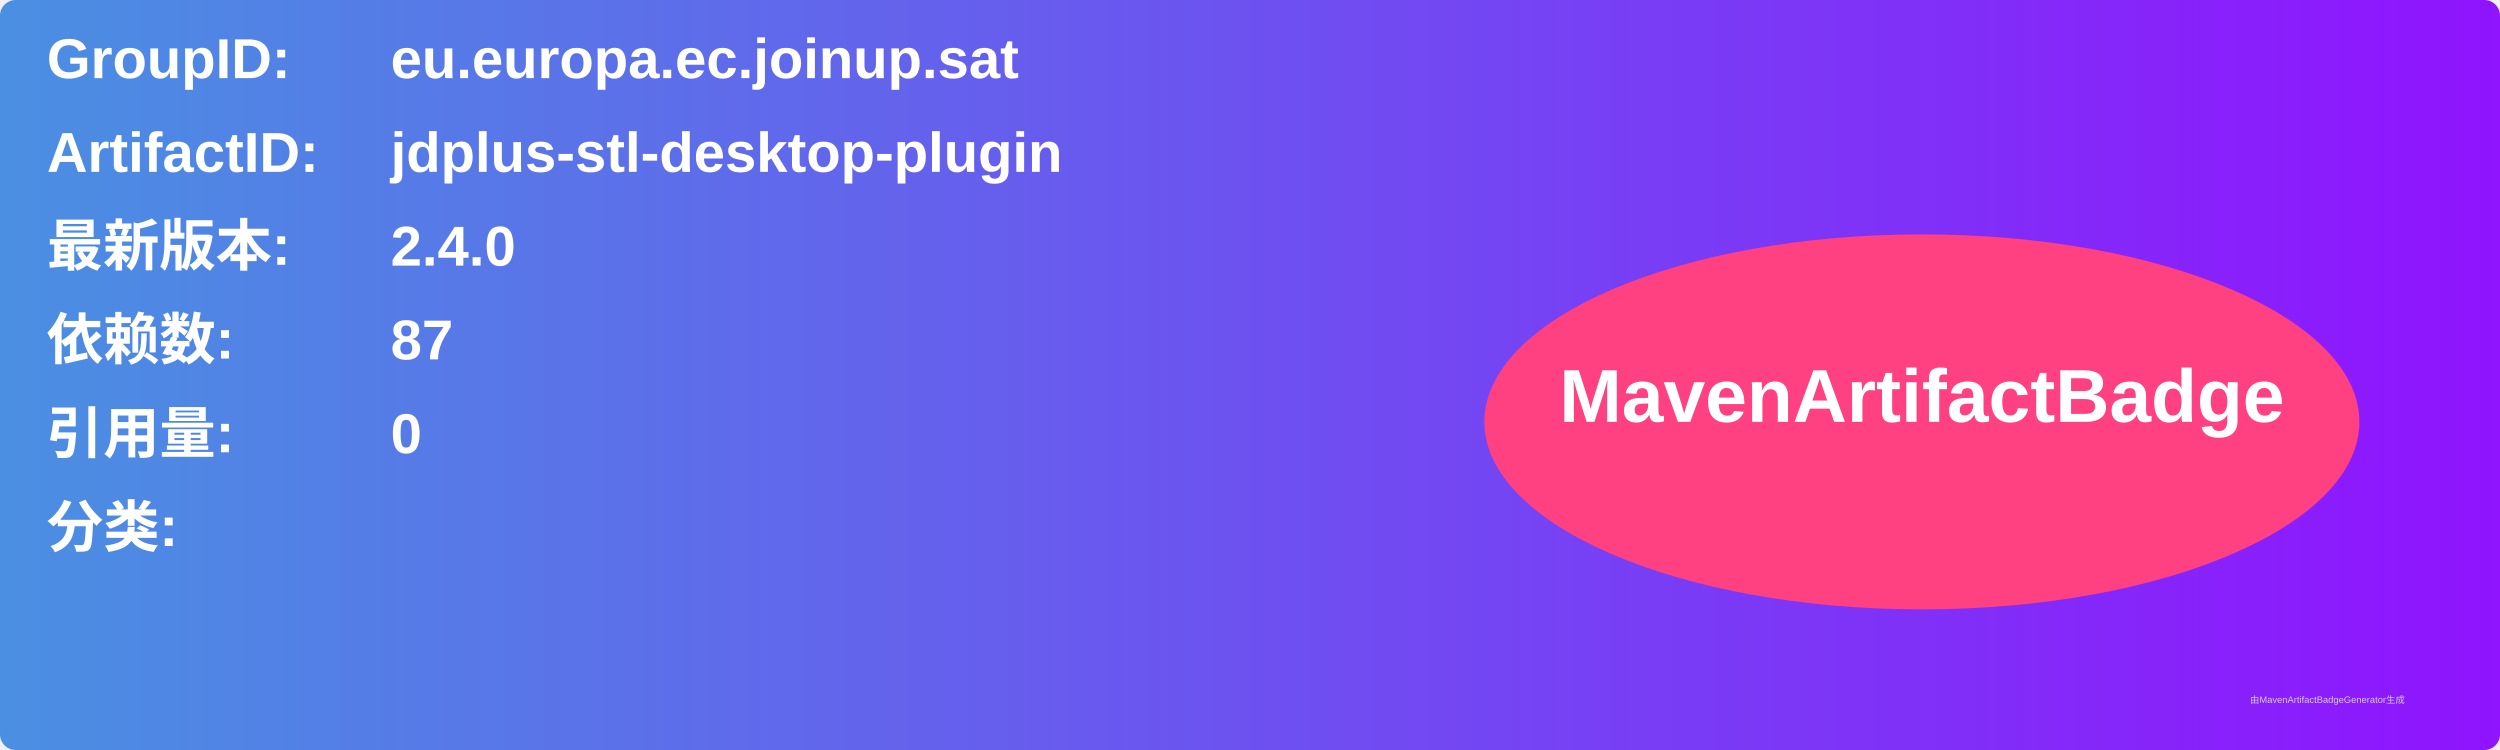
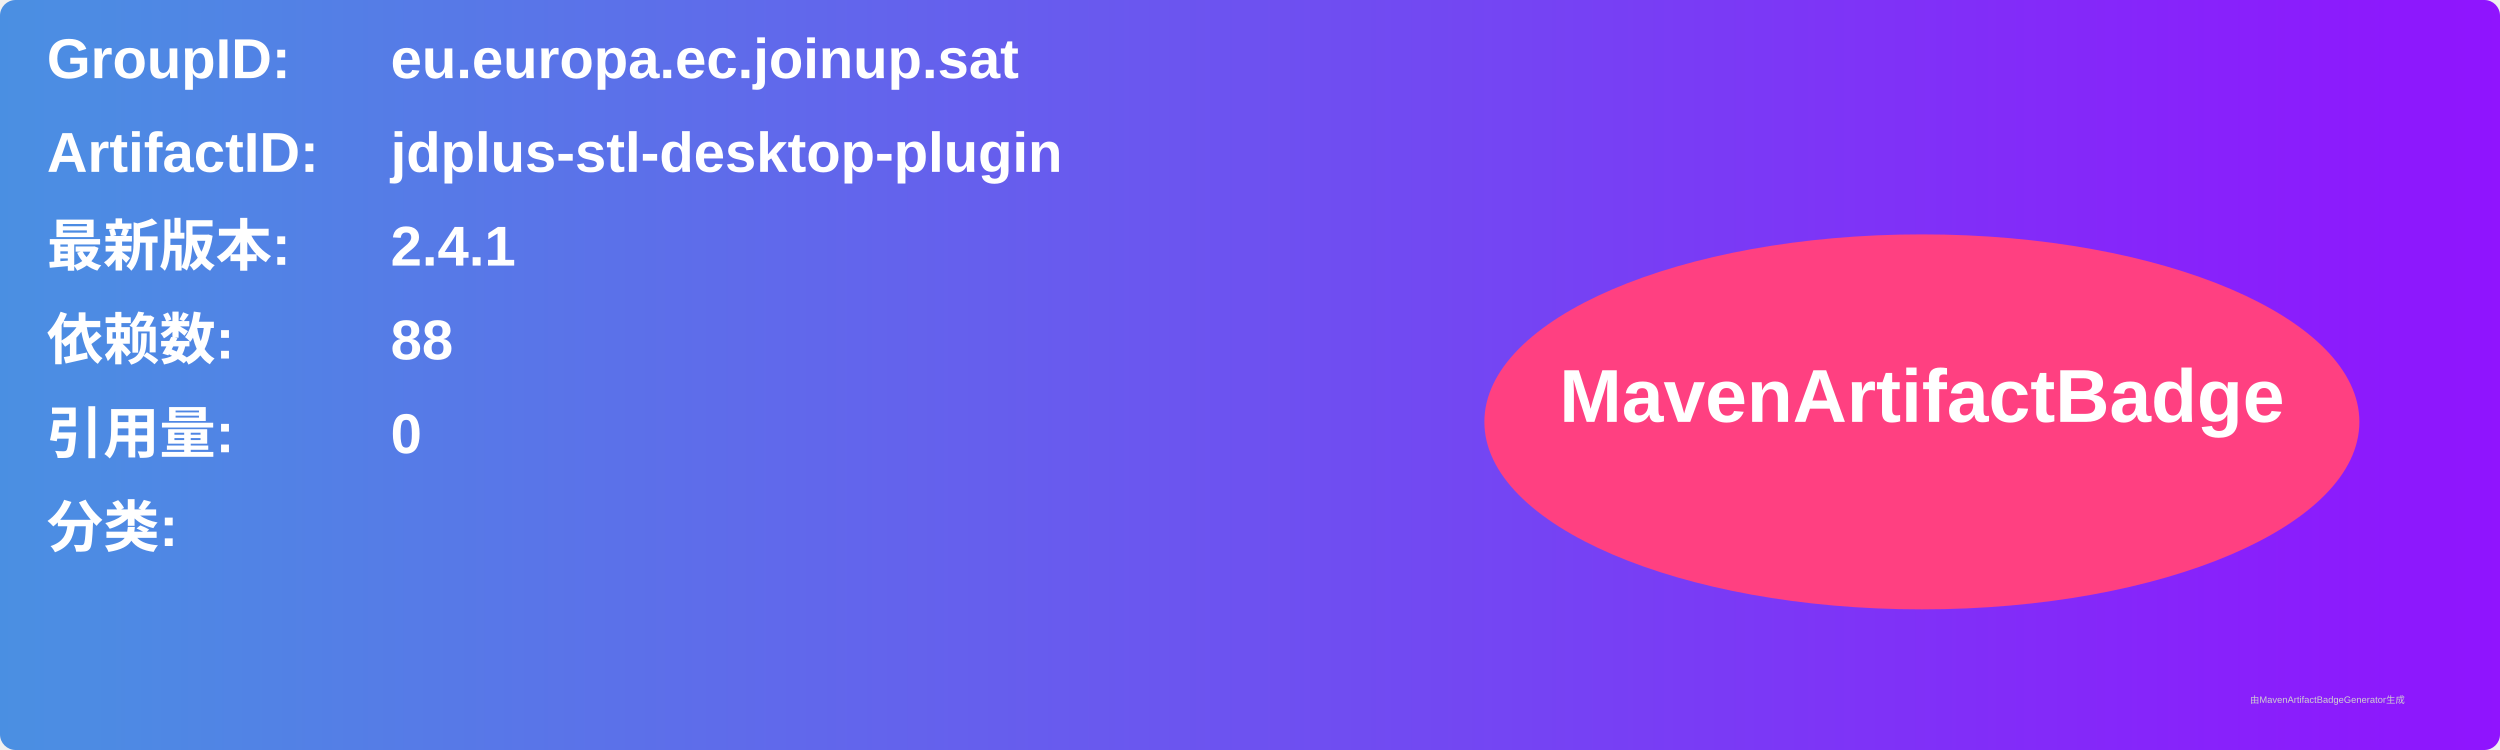
<svg xmlns="http://www.w3.org/2000/svg" width="800" height="240" viewBox="0 0 800 240">
  <linearGradient id="grad" x1="0%" y1="0%" x2="100%" y2="0%">
    <stop offset="0%" stop-color="#4a90e2" />
    <stop offset="100%" stop-color="#9013fe" />
  </linearGradient>
  <rect width="100%" height="100%" rx="5" ry="5" fill="url(#grad)" />
  <g transform="translate(15, 15)">
    <text x="0" y="10" font-family="Arial" font-size="18" fill="white" font-weight="bold" width="260">GroupID:</text>
    <text x="110" y="10" font-family="Arial" font-size="18" fill="white" font-weight="bold" width="460">eu.europa.ec.joinup.sat</text>
    <text x="0" y="40" font-family="Arial" font-size="18" fill="white" font-weight="bold" width="260">ArtifactID:</text>
    <text x="110" y="40" font-family="Arial" font-size="18" fill="white" font-weight="bold" width="460">jdplus-stl-desktop-plugin</text>
    <text x="0" y="70" font-family="Arial" font-size="18" fill="white" font-weight="bold">最新版本:</text>
    <text x="110" y="70" font-family="Arial" font-size="18" fill="white" font-weight="bold">
-       <tspan font-weight="bold">2.4.0</tspan>
+       <tspan font-weight="bold">2.4.1</tspan>
    </text>
    <text x="0" y="100" font-family="Arial" font-size="18" fill="white" font-weight="bold">依赖数: </text>
    <text x="110" y="100" font-family="Arial" font-size="18" fill="white">
-       <tspan font-weight="bold">87</tspan>
+       <tspan font-weight="bold">88</tspan>
    </text>
    <text x="0" y="130" font-family="Arial" font-size="18" fill="white" font-weight="bold">引用量: </text>
    <text x="110" y="130" font-family="Arial" font-size="18" fill="white">
      <tspan font-weight="bold">0</tspan>
    </text>
    <text x="0" y="160" font-family="Arial" font-size="18" fill="white" font-weight="bold">分类:</text>
    <text x="10" y="190" font-family="Arial" font-size="10" fill="white">
      <tspan font-weight="bold" />
    </text>
    <ellipse cx="600" cy="120" rx="140" ry="60" fill="#ff4081" />
    <text x="600" y="120" text-anchor="middle" font-family="Arial" font-size="24" fill="white" font-weight="bold">MavenArtifactBadge</text>
  </g>
  <text x="720" y="225" font-family="Arial" font-size="3" fill="#d0d0d0">由MavenArtifactBadgeGenerator生成</text>
</svg>
